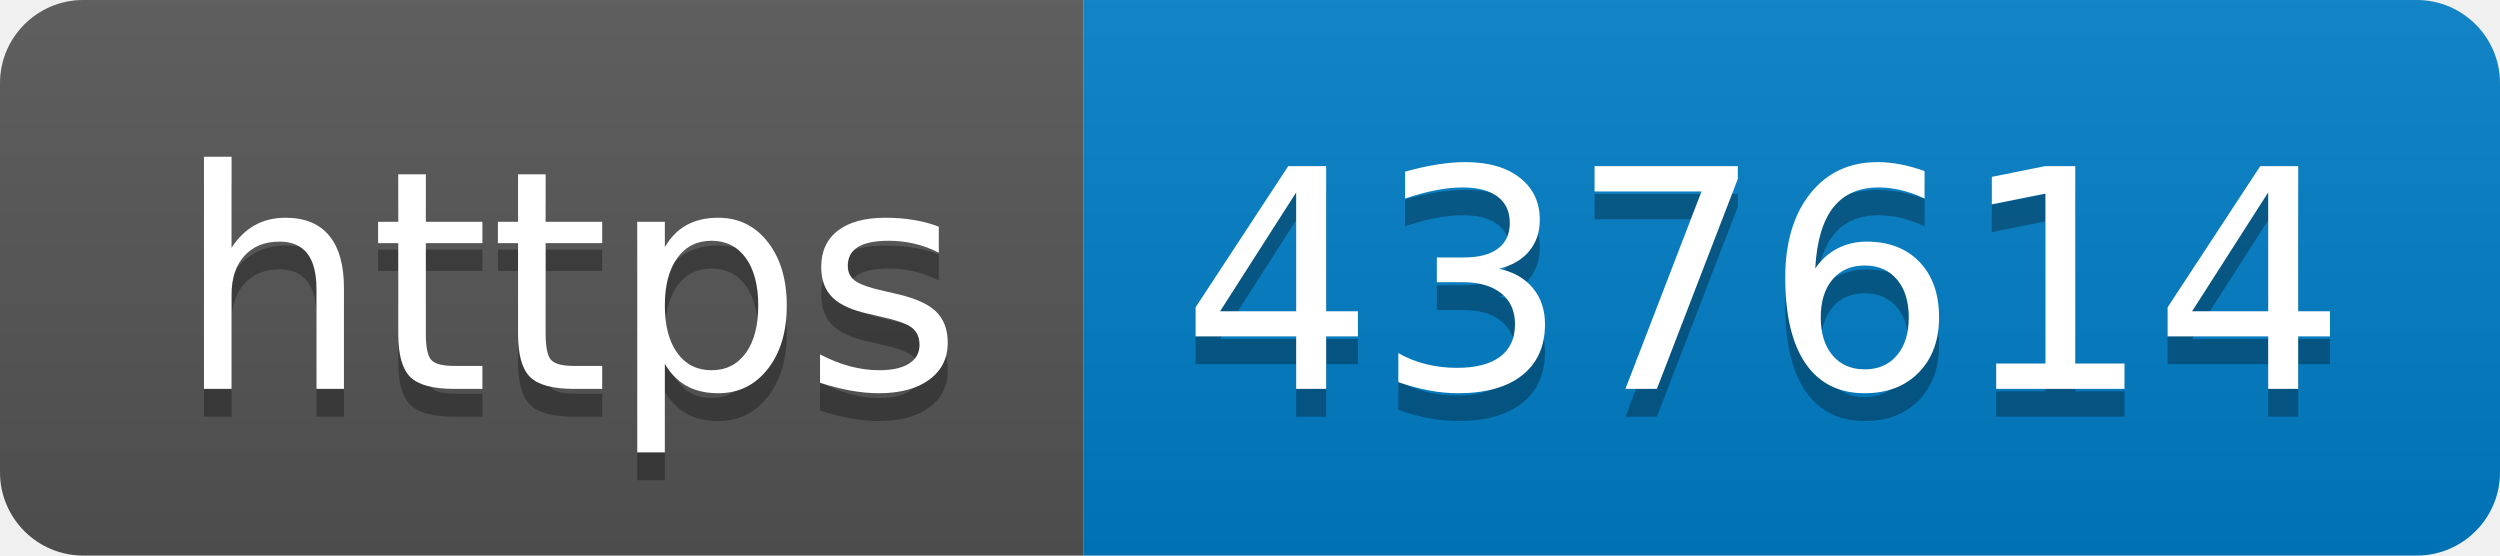
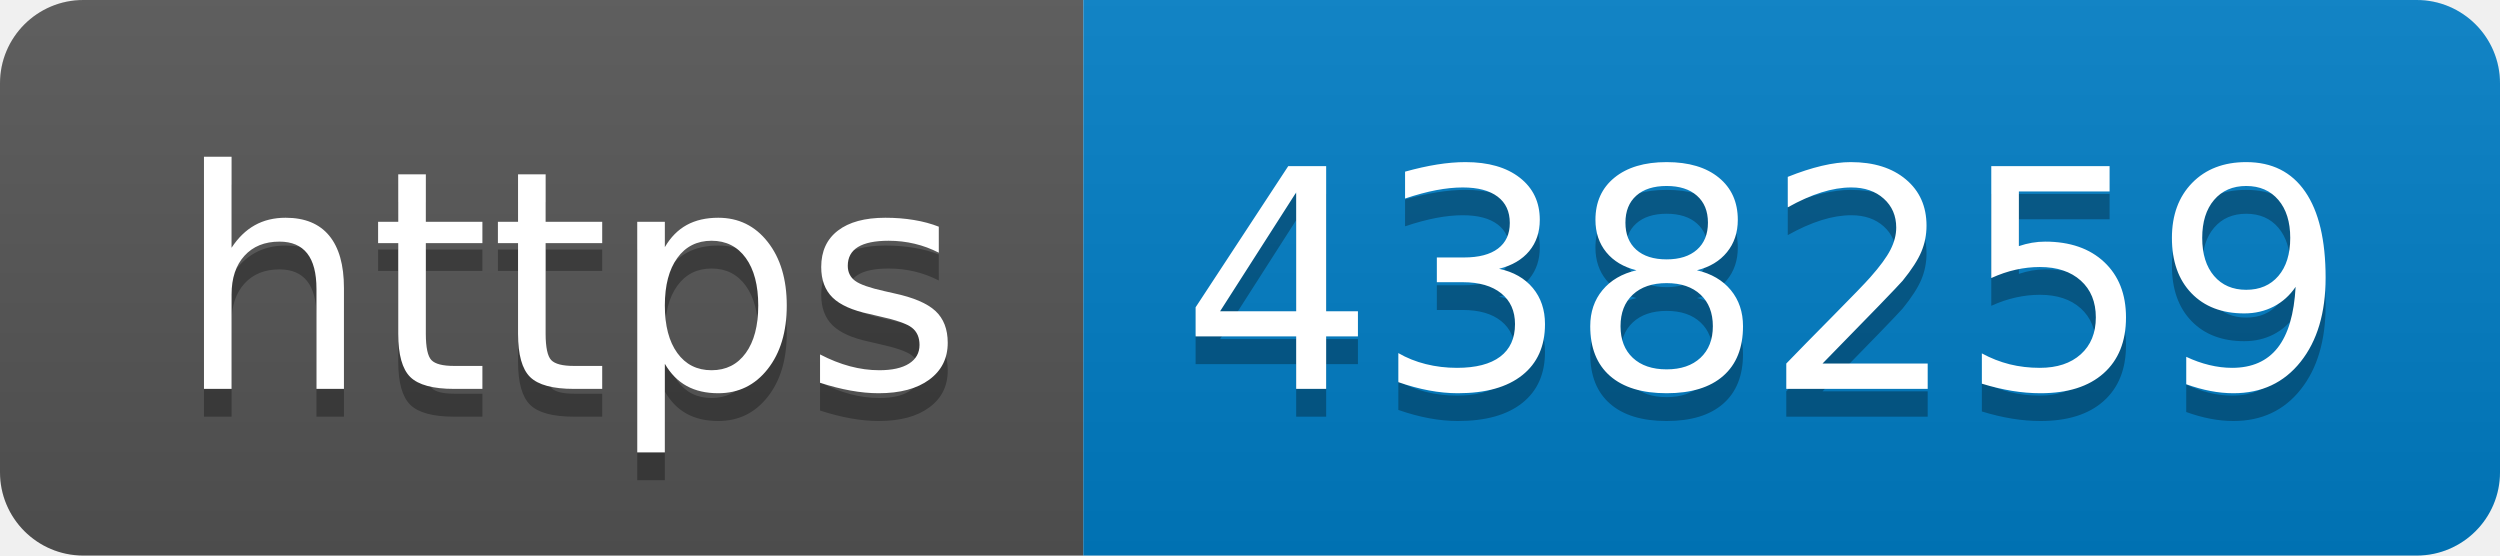
- <svg xmlns="http://www.w3.org/2000/svg" width="90" height="20" role="img" aria-label="https: 437614">
+ <svg xmlns="http://www.w3.org/2000/svg" width="90" height="20" role="img" aria-label="https: 438259">
  <linearGradient id="s" x2="0" y2="100%">
    <stop offset="0" stop-color="#bbb" stop-opacity=".1" />
    <stop offset="1" stop-opacity=".1" />
  </linearGradient>
  <clipPath id="r">
    <rect width="90" height="20" rx="3" fill="#fff" />
  </clipPath>
  <g clip-path="url(#r)">
    <rect width="39" height="20" fill="#555" />
    <rect x="39" width="51" height="20" fill="#007ec6" />
    <rect width="90" height="20" fill="url(#s)" />
  </g>
  <g fill="#fff" text-anchor="middle" font-family="Verdana,Geneva,DejaVu Sans,sans-serif" text-rendering="geometricPrecision" font-size="110">
    <text aria-hidden="true" x="205" y="150" fill="#010101" fill-opacity=".3" transform="scale(.1)" textLength="290">https</text>
    <text x="205" y="140" transform="scale(.1)" fill="#fff" textLength="290">https</text>
-     <text aria-hidden="true" x="635" y="150" fill="#010101" fill-opacity=".3" transform="scale(.1)" textLength="410">437614</text>
-     <text x="635" y="140" transform="scale(.1)" fill="#fff" textLength="410">437614</text>
+     <text aria-hidden="true" x="635" y="150" fill="#010101" fill-opacity=".3" transform="scale(.1)" textLength="410">438259</text>
+     <text x="635" y="140" transform="scale(.1)" fill="#fff" textLength="410">438259</text>
  </g>
</svg>
